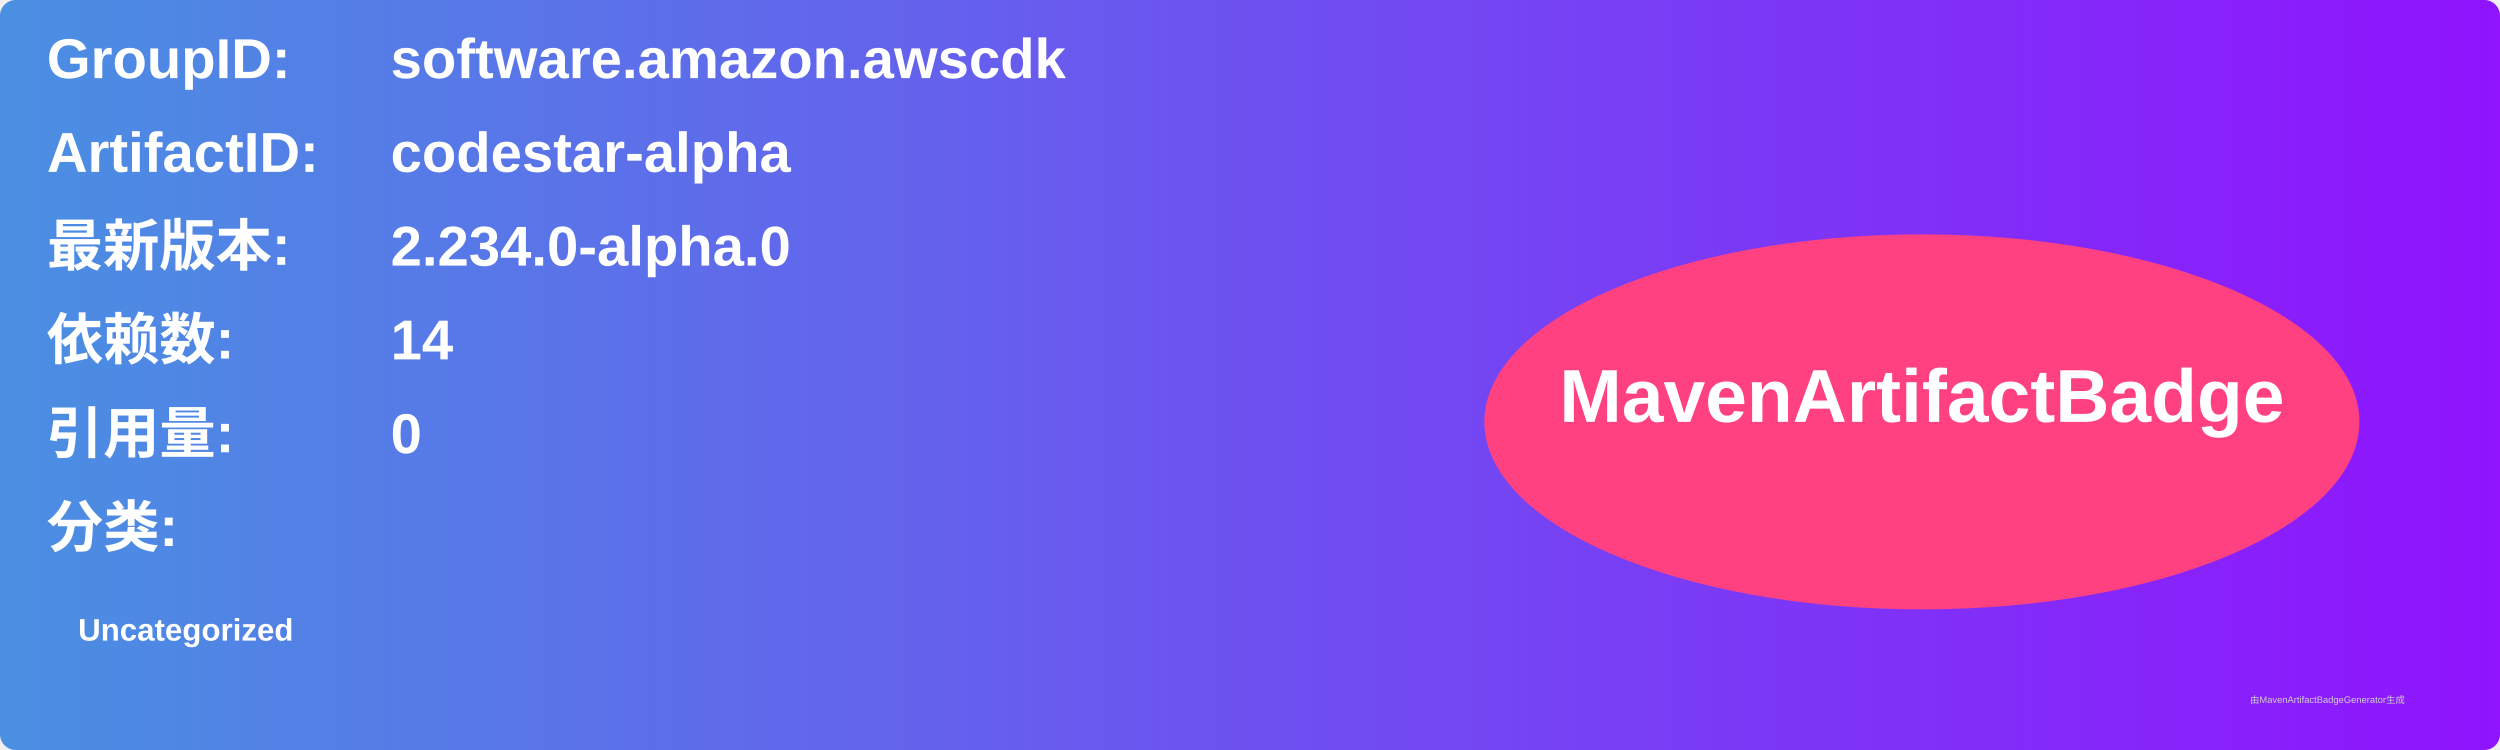
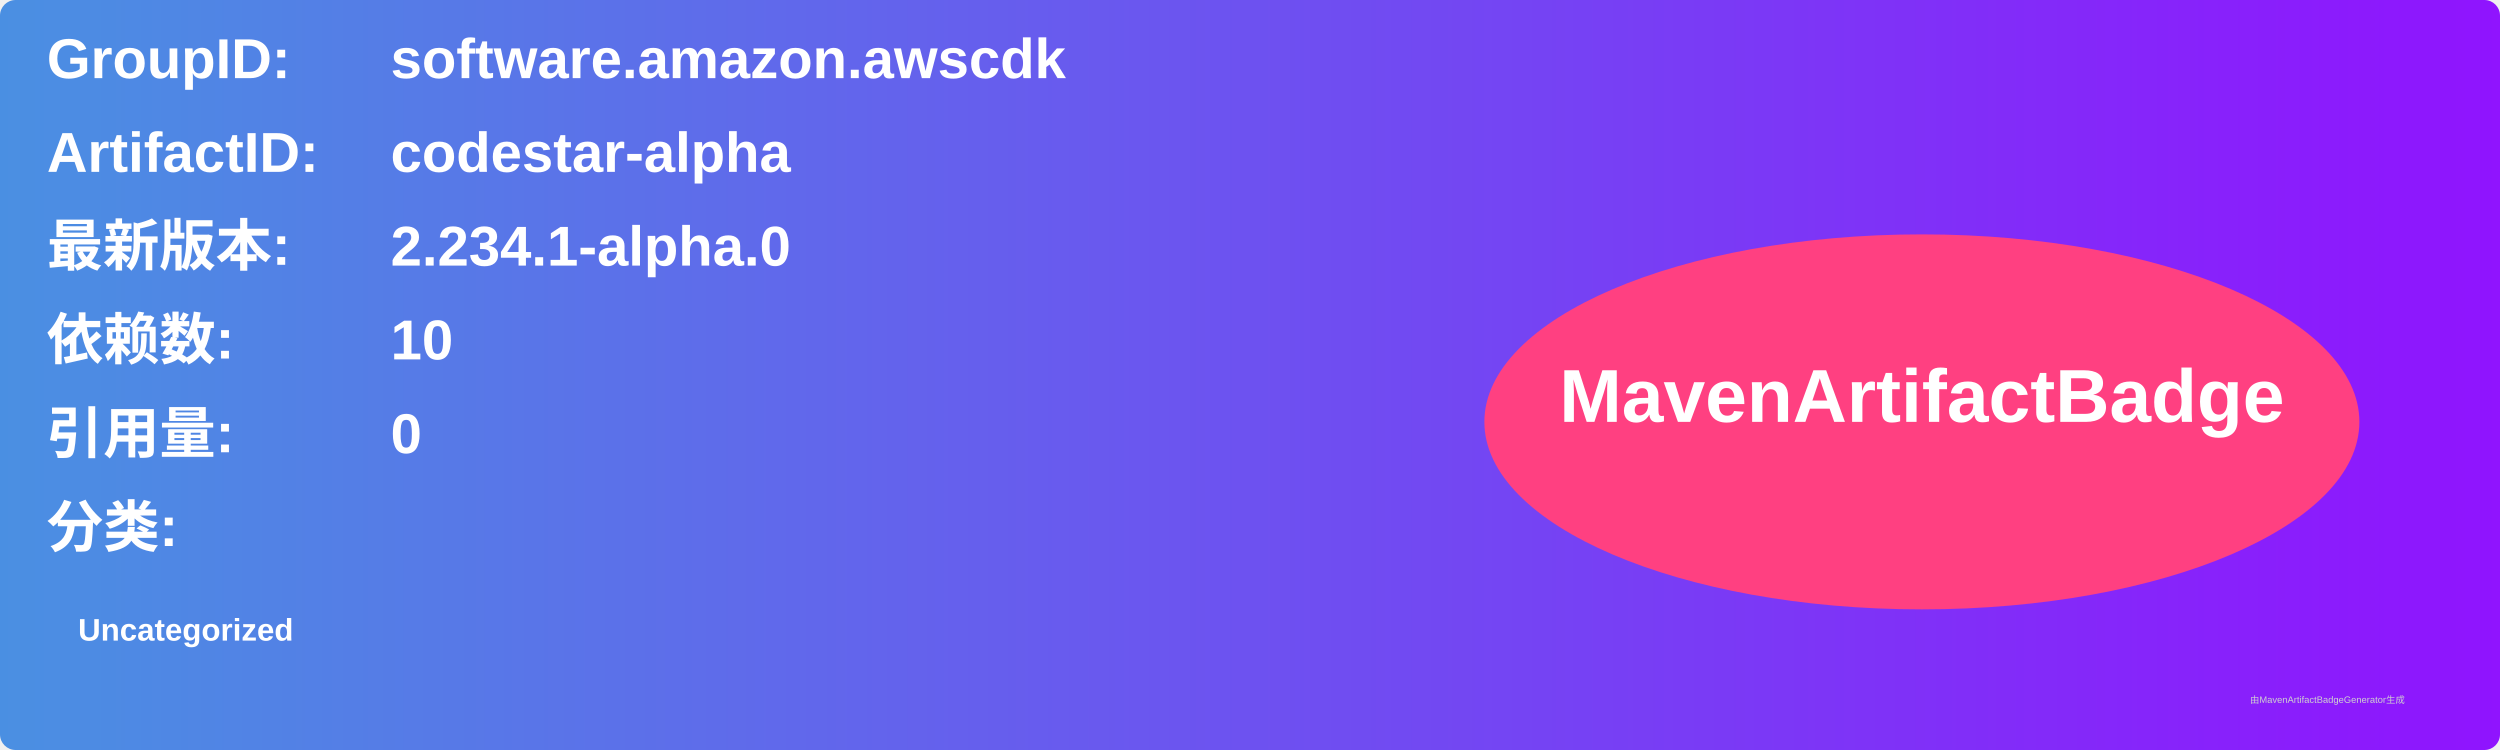
<svg xmlns="http://www.w3.org/2000/svg" width="800" height="240" viewBox="0 0 800 240">
  <linearGradient id="grad" x1="0%" y1="0%" x2="100%" y2="0%">
    <stop offset="0%" stop-color="#4a90e2" />
    <stop offset="100%" stop-color="#9013fe" />
  </linearGradient>
  <rect width="100%" height="100%" rx="5" ry="5" fill="url(#grad)" />
  <g transform="translate(15, 15)">
    <text x="0" y="10" font-family="Arial" font-size="18" fill="white" font-weight="bold" width="260">GroupID:</text>
    <text x="110" y="10" font-family="Arial" font-size="18" fill="white" font-weight="bold" width="460">software.amazon.awscdk</text>
    <text x="0" y="40" font-family="Arial" font-size="18" fill="white" font-weight="bold" width="260">ArtifactID:</text>
    <text x="110" y="40" font-family="Arial" font-size="18" fill="white" font-weight="bold" width="460">codestar-alpha</text>
    <text x="0" y="70" font-family="Arial" font-size="18" fill="white" font-weight="bold">最新版本:</text>
    <text x="110" y="70" font-family="Arial" font-size="18" fill="white" font-weight="bold">
-       <tspan font-weight="bold">2.234.0-alpha.0</tspan>
+       <tspan font-weight="bold">2.234.1-alpha.0</tspan>
    </text>
    <text x="0" y="100" font-family="Arial" font-size="18" fill="white" font-weight="bold">依赖数: </text>
    <text x="110" y="100" font-family="Arial" font-size="18" fill="white">
-       <tspan font-weight="bold">14</tspan>
+       <tspan font-weight="bold">10</tspan>
    </text>
    <text x="0" y="130" font-family="Arial" font-size="18" fill="white" font-weight="bold">引用量: </text>
    <text x="110" y="130" font-family="Arial" font-size="18" fill="white">
      <tspan font-weight="bold">0</tspan>
    </text>
    <text x="0" y="160" font-family="Arial" font-size="18" fill="white" font-weight="bold">分类:</text>
    <text x="10" y="190" font-family="Arial" font-size="10" fill="white">
      <tspan font-weight="bold">Uncategorized</tspan>
    </text>
    <ellipse cx="600" cy="120" rx="140" ry="60" fill="#ff4081" />
    <text x="600" y="120" text-anchor="middle" font-family="Arial" font-size="24" fill="white" font-weight="bold">MavenArtifactBadge</text>
  </g>
  <text x="720" y="225" font-family="Arial" font-size="3" fill="#d0d0d0">由MavenArtifactBadgeGenerator生成</text>
</svg>
